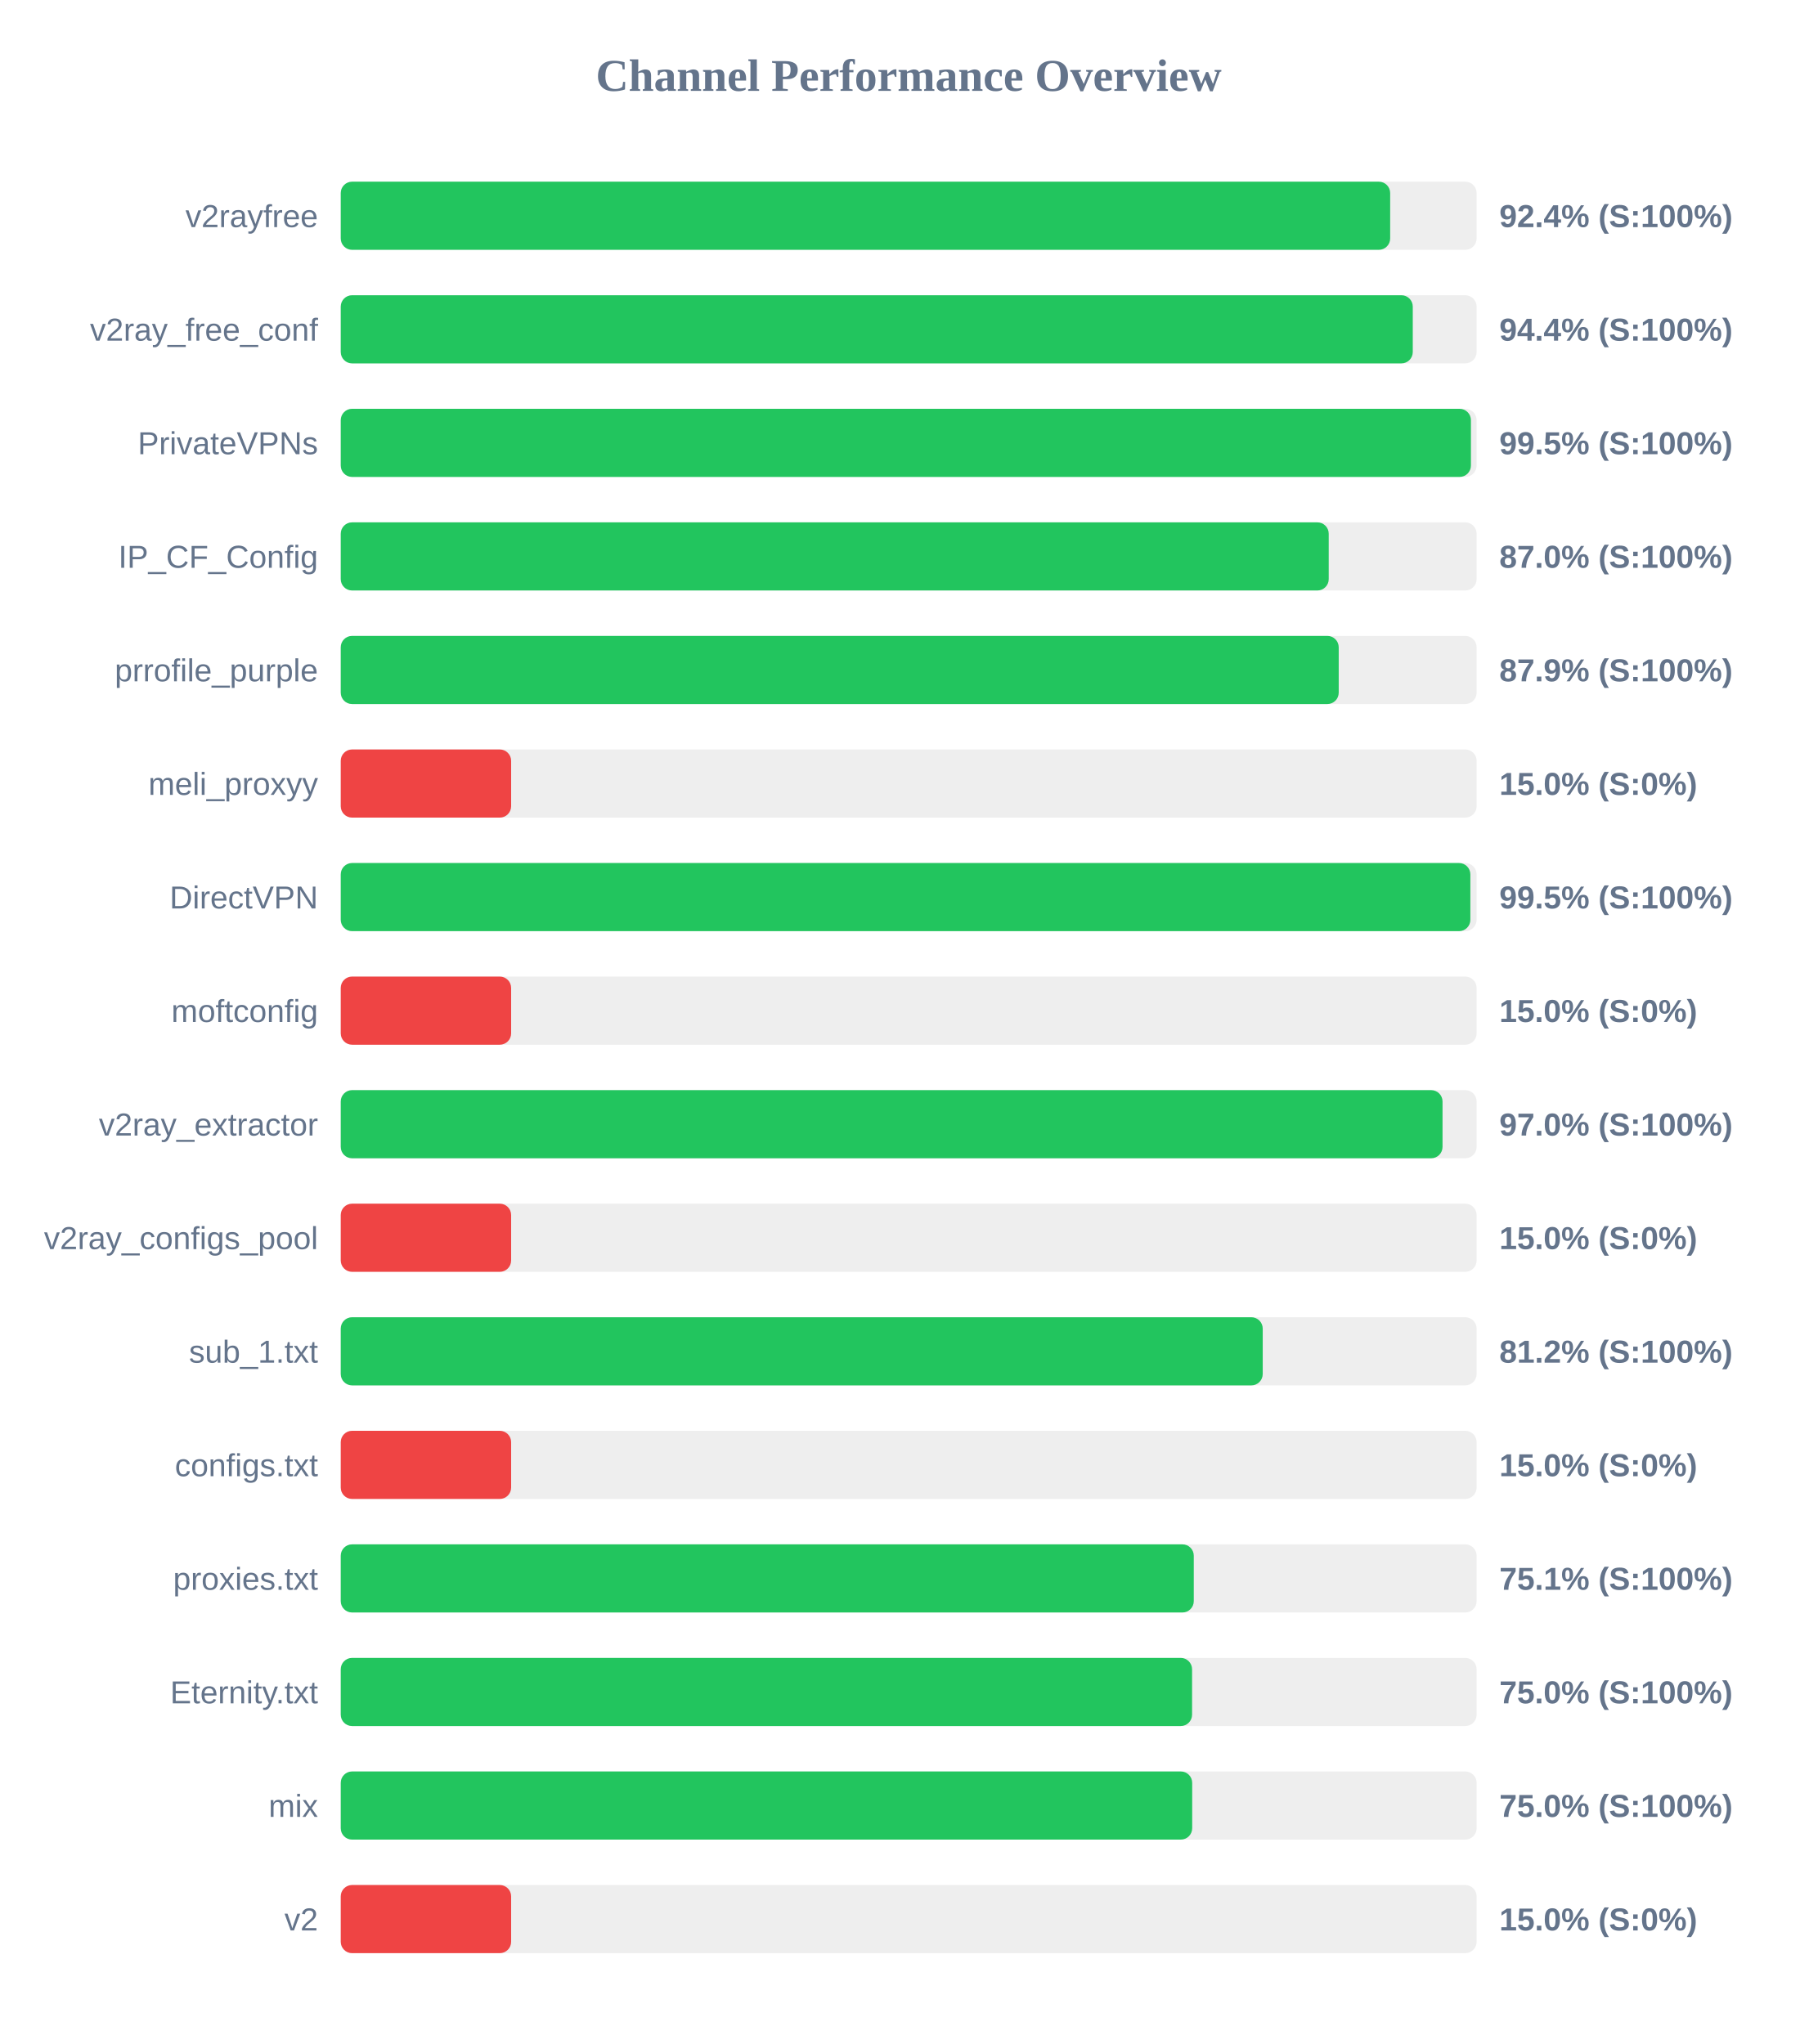
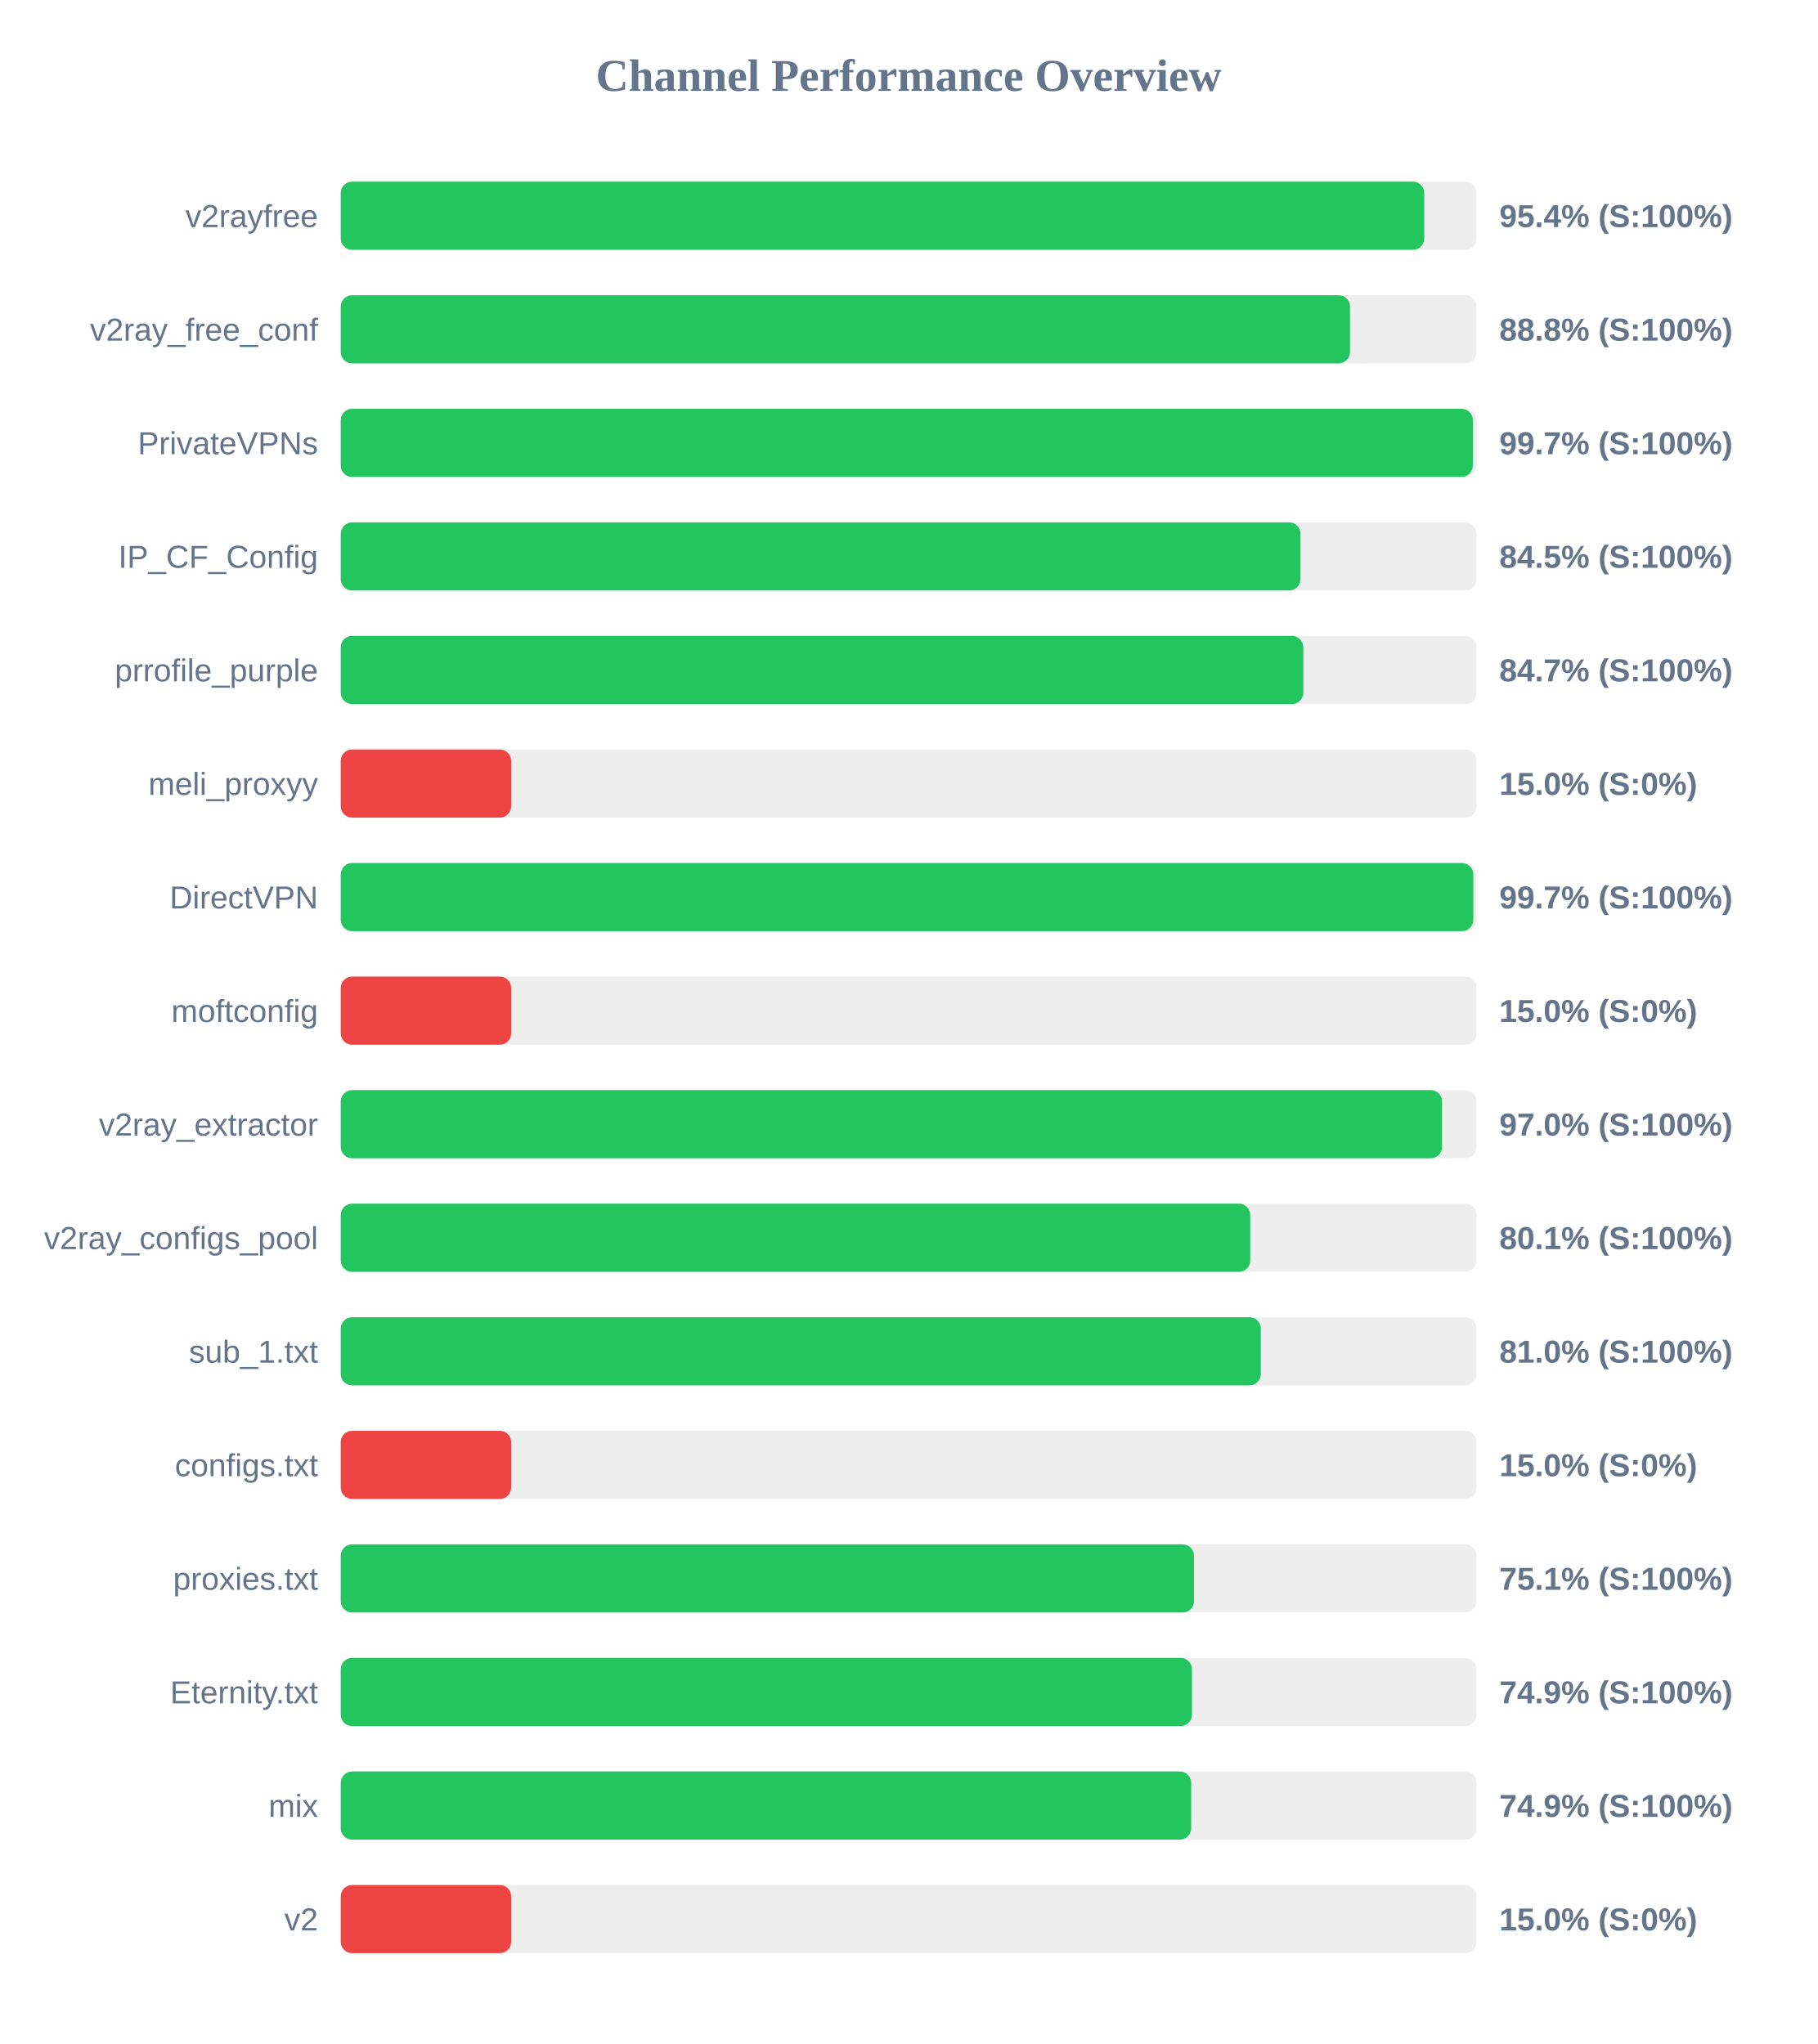
<svg xmlns="http://www.w3.org/2000/svg" width="800" height="900" version="1.1">
  <style>
        .row { font: 14px Arial; fill: #64748b; }
        .score { font: bold 14px Arial; fill: #64748b; }
    </style>
  <text x="400" y="40" text-anchor="middle" font-size="20px" font-weight="bold" fill="#64748b">Channel Performance Overview</text>
  <rect x="150" y="80" width="500" height="30" fill="#eee" rx="5" />
-   <rect x="150" y="80" width="461.95" height="30" fill="#22c55e" rx="5" />
+   <rect x="150" y="80" width="476.95" height="30" fill="#22c55e" rx="5" />
  <text x="140" y="100" text-anchor="end" class="row">v2rayfree</text>
-   <text x="660" y="100" text-anchor="start" class="score">92.4% (S:100%)</text>
+   <text x="660" y="100" text-anchor="start" class="score">95.4% (S:100%)</text>
  <rect x="150" y="130" width="500" height="30" fill="#eee" rx="5" />
-   <rect x="150" y="130" width="471.9" height="30" fill="#22c55e" rx="5" />
+   <rect x="150" y="130" width="444.25" height="30" fill="#22c55e" rx="5" />
  <text x="140" y="150" text-anchor="end" class="row">v2ray_free_conf</text>
-   <text x="660" y="150" text-anchor="start" class="score">94.4% (S:100%)</text>
+   <text x="660" y="150" text-anchor="start" class="score">88.8% (S:100%)</text>
  <rect x="150" y="180" width="500" height="30" fill="#eee" rx="5" />
-   <rect x="150" y="180" width="497.5" height="30" fill="#22c55e" rx="5" />
+   <rect x="150" y="180" width="498.35" height="30" fill="#22c55e" rx="5" />
  <text x="140" y="200" text-anchor="end" class="row">PrivateVPNs</text>
-   <text x="660" y="200" text-anchor="start" class="score">99.5% (S:100%)</text>
+   <text x="660" y="200" text-anchor="start" class="score">99.7% (S:100%)</text>
  <rect x="150" y="230" width="500" height="30" fill="#eee" rx="5" />
-   <rect x="150" y="230" width="434.9" height="30" fill="#22c55e" rx="5" />
+   <rect x="150" y="230" width="422.45" height="30" fill="#22c55e" rx="5" />
  <text x="140" y="250" text-anchor="end" class="row">IP_CF_Config</text>
-   <text x="660" y="250" text-anchor="start" class="score">87.0% (S:100%)</text>
+   <text x="660" y="250" text-anchor="start" class="score">84.5% (S:100%)</text>
  <rect x="150" y="280" width="500" height="30" fill="#eee" rx="5" />
-   <rect x="150" y="280" width="439.3" height="30" fill="#22c55e" rx="5" />
+   <rect x="150" y="280" width="423.7" height="30" fill="#22c55e" rx="5" />
  <text x="140" y="300" text-anchor="end" class="row">prrofile_purple</text>
-   <text x="660" y="300" text-anchor="start" class="score">87.9% (S:100%)</text>
+   <text x="660" y="300" text-anchor="start" class="score">84.7% (S:100%)</text>
  <rect x="150" y="330" width="500" height="30" fill="#eee" rx="5" />
  <rect x="150" y="330" width="75.0" height="30" fill="#ef4444" rx="5" />
  <text x="140" y="350" text-anchor="end" class="row">meli_proxyy</text>
  <text x="660" y="350" text-anchor="start" class="score">15.0% (S:0%)</text>
  <rect x="150" y="380" width="500" height="30" fill="#eee" rx="5" />
-   <rect x="150" y="380" width="497.25" height="30" fill="#22c55e" rx="5" />
+   <rect x="150" y="380" width="498.55" height="30" fill="#22c55e" rx="5" />
  <text x="140" y="400" text-anchor="end" class="row">DirectVPN</text>
-   <text x="660" y="400" text-anchor="start" class="score">99.5% (S:100%)</text>
+   <text x="660" y="400" text-anchor="start" class="score">99.7% (S:100%)</text>
  <rect x="150" y="430" width="500" height="30" fill="#eee" rx="5" />
  <rect x="150" y="430" width="75.0" height="30" fill="#ef4444" rx="5" />
  <text x="140" y="450" text-anchor="end" class="row">moftconfig</text>
  <text x="660" y="450" text-anchor="start" class="score">15.0% (S:0%)</text>
  <rect x="150" y="480" width="500" height="30" fill="#eee" rx="5" />
-   <rect x="150" y="480" width="485.0" height="30" fill="#22c55e" rx="5" />
+   <rect x="150" y="480" width="484.8" height="30" fill="#22c55e" rx="5" />
  <text x="140" y="500" text-anchor="end" class="row">v2ray_extractor</text>
  <text x="660" y="500" text-anchor="start" class="score">97.0% (S:100%)</text>
  <rect x="150" y="530" width="500" height="30" fill="#eee" rx="5" />
-   <rect x="150" y="530" width="75.0" height="30" fill="#ef4444" rx="5" />
+   <rect x="150" y="530" width="400.35" height="30" fill="#22c55e" rx="5" />
  <text x="140" y="550" text-anchor="end" class="row">v2ray_configs_pool</text>
-   <text x="660" y="550" text-anchor="start" class="score">15.0% (S:0%)</text>
+   <text x="660" y="550" text-anchor="start" class="score">80.1% (S:100%)</text>
  <rect x="150" y="580" width="500" height="30" fill="#eee" rx="5" />
-   <rect x="150" y="580" width="405.85" height="30" fill="#22c55e" rx="5" />
+   <rect x="150" y="580" width="405.0" height="30" fill="#22c55e" rx="5" />
  <text x="140" y="600" text-anchor="end" class="row">sub_1.txt</text>
-   <text x="660" y="600" text-anchor="start" class="score">81.2% (S:100%)</text>
+   <text x="660" y="600" text-anchor="start" class="score">81.0% (S:100%)</text>
  <rect x="150" y="630" width="500" height="30" fill="#eee" rx="5" />
  <rect x="150" y="630" width="75.0" height="30" fill="#ef4444" rx="5" />
  <text x="140" y="650" text-anchor="end" class="row">configs.txt</text>
  <text x="660" y="650" text-anchor="start" class="score">15.0% (S:0%)</text>
  <rect x="150" y="680" width="500" height="30" fill="#eee" rx="5" />
-   <rect x="150" y="680" width="375.5" height="30" fill="#22c55e" rx="5" />
+   <rect x="150" y="680" width="375.6" height="30" fill="#22c55e" rx="5" />
  <text x="140" y="700" text-anchor="end" class="row">proxies.txt</text>
  <text x="660" y="700" text-anchor="start" class="score">75.1% (S:100%)</text>
  <rect x="150" y="730" width="500" height="30" fill="#eee" rx="5" />
-   <rect x="150" y="730" width="374.75" height="30" fill="#22c55e" rx="5" />
+   <rect x="150" y="730" width="374.7" height="30" fill="#22c55e" rx="5" />
  <text x="140" y="750" text-anchor="end" class="row">Eternity.txt</text>
-   <text x="660" y="750" text-anchor="start" class="score">75.0% (S:100%)</text>
+   <text x="660" y="750" text-anchor="start" class="score">74.9% (S:100%)</text>
  <rect x="150" y="780" width="500" height="30" fill="#eee" rx="5" />
-   <rect x="150" y="780" width="374.8" height="30" fill="#22c55e" rx="5" />
+   <rect x="150" y="780" width="374.35" height="30" fill="#22c55e" rx="5" />
  <text x="140" y="800" text-anchor="end" class="row">mix</text>
-   <text x="660" y="800" text-anchor="start" class="score">75.0% (S:100%)</text>
+   <text x="660" y="800" text-anchor="start" class="score">74.9% (S:100%)</text>
  <rect x="150" y="830" width="500" height="30" fill="#eee" rx="5" />
  <rect x="150" y="830" width="75.0" height="30" fill="#ef4444" rx="5" />
  <text x="140" y="850" text-anchor="end" class="row">v2</text>
  <text x="660" y="850" text-anchor="start" class="score">15.0% (S:0%)</text>
</svg>
